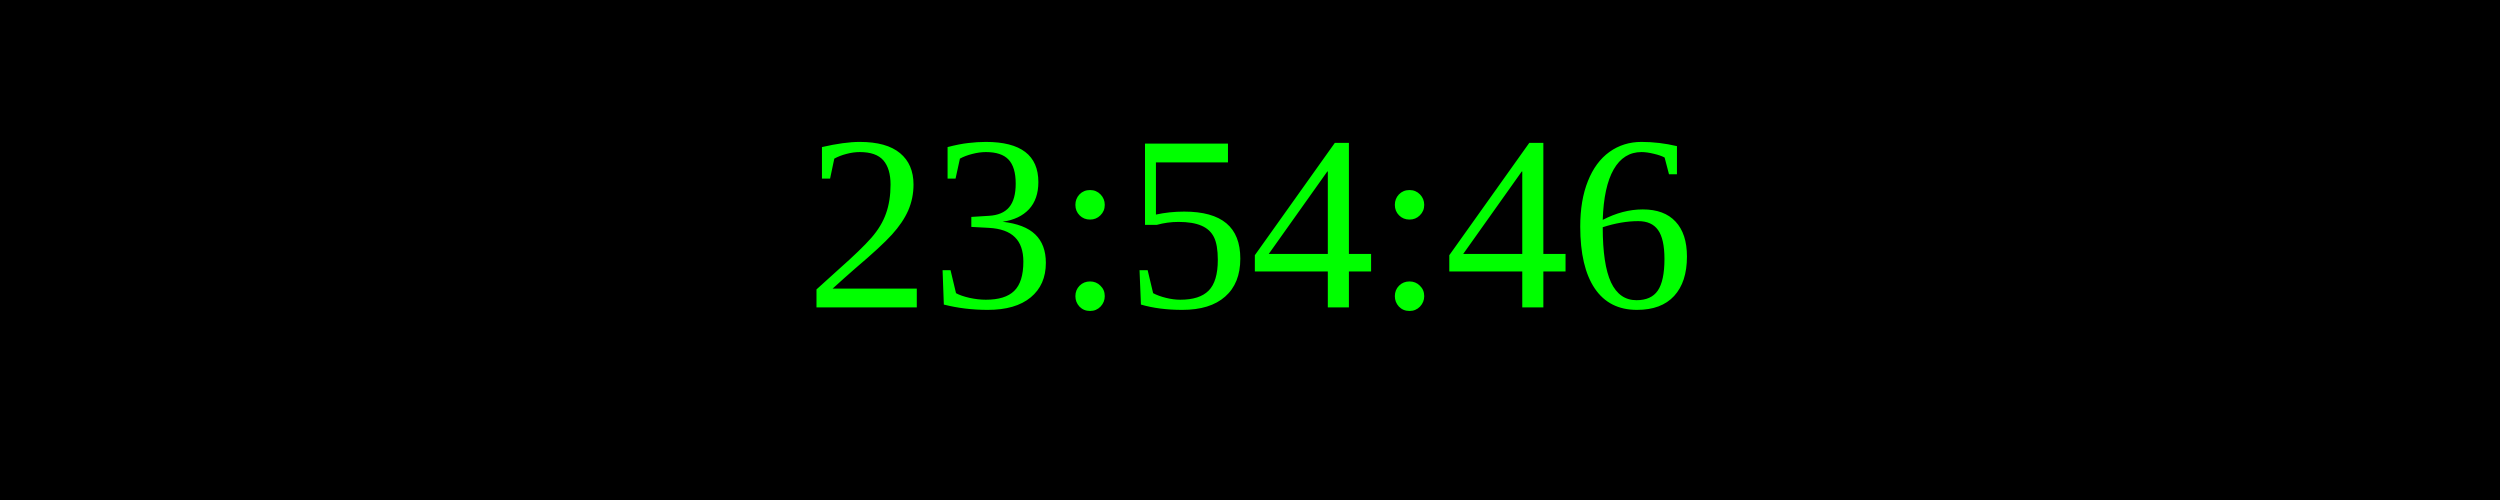
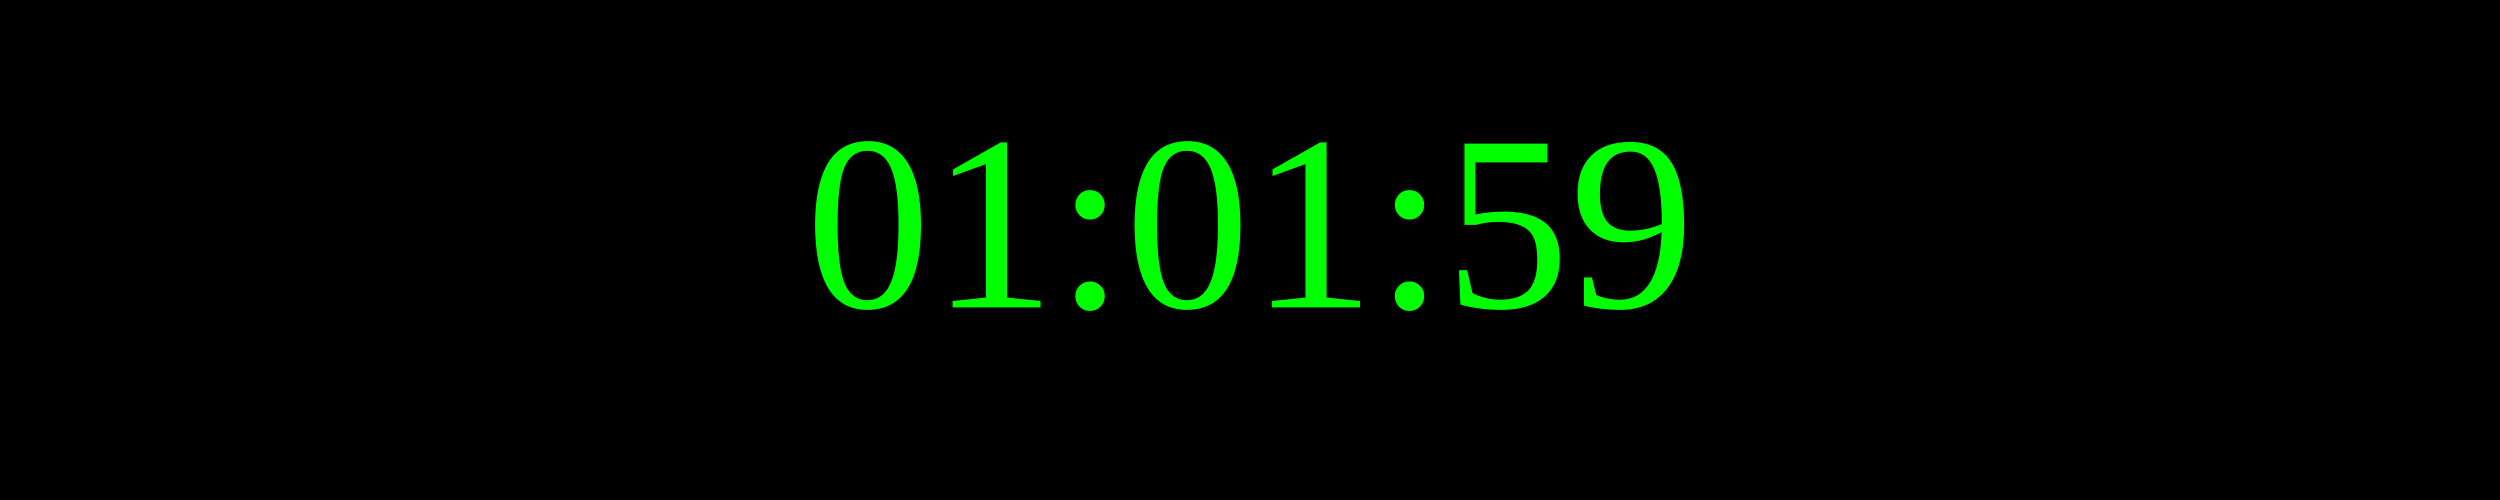
<svg xmlns="http://www.w3.org/2000/svg" width="250" height="50">
  <rect width="100%" height="100%" fill="black" />
  <text x="50%" y="50%" font-size="25" fill="lime" text-anchor="middle" dominant-baseline="middle">
- 23:54:46
+ 01:01:59
</text>
</svg>
